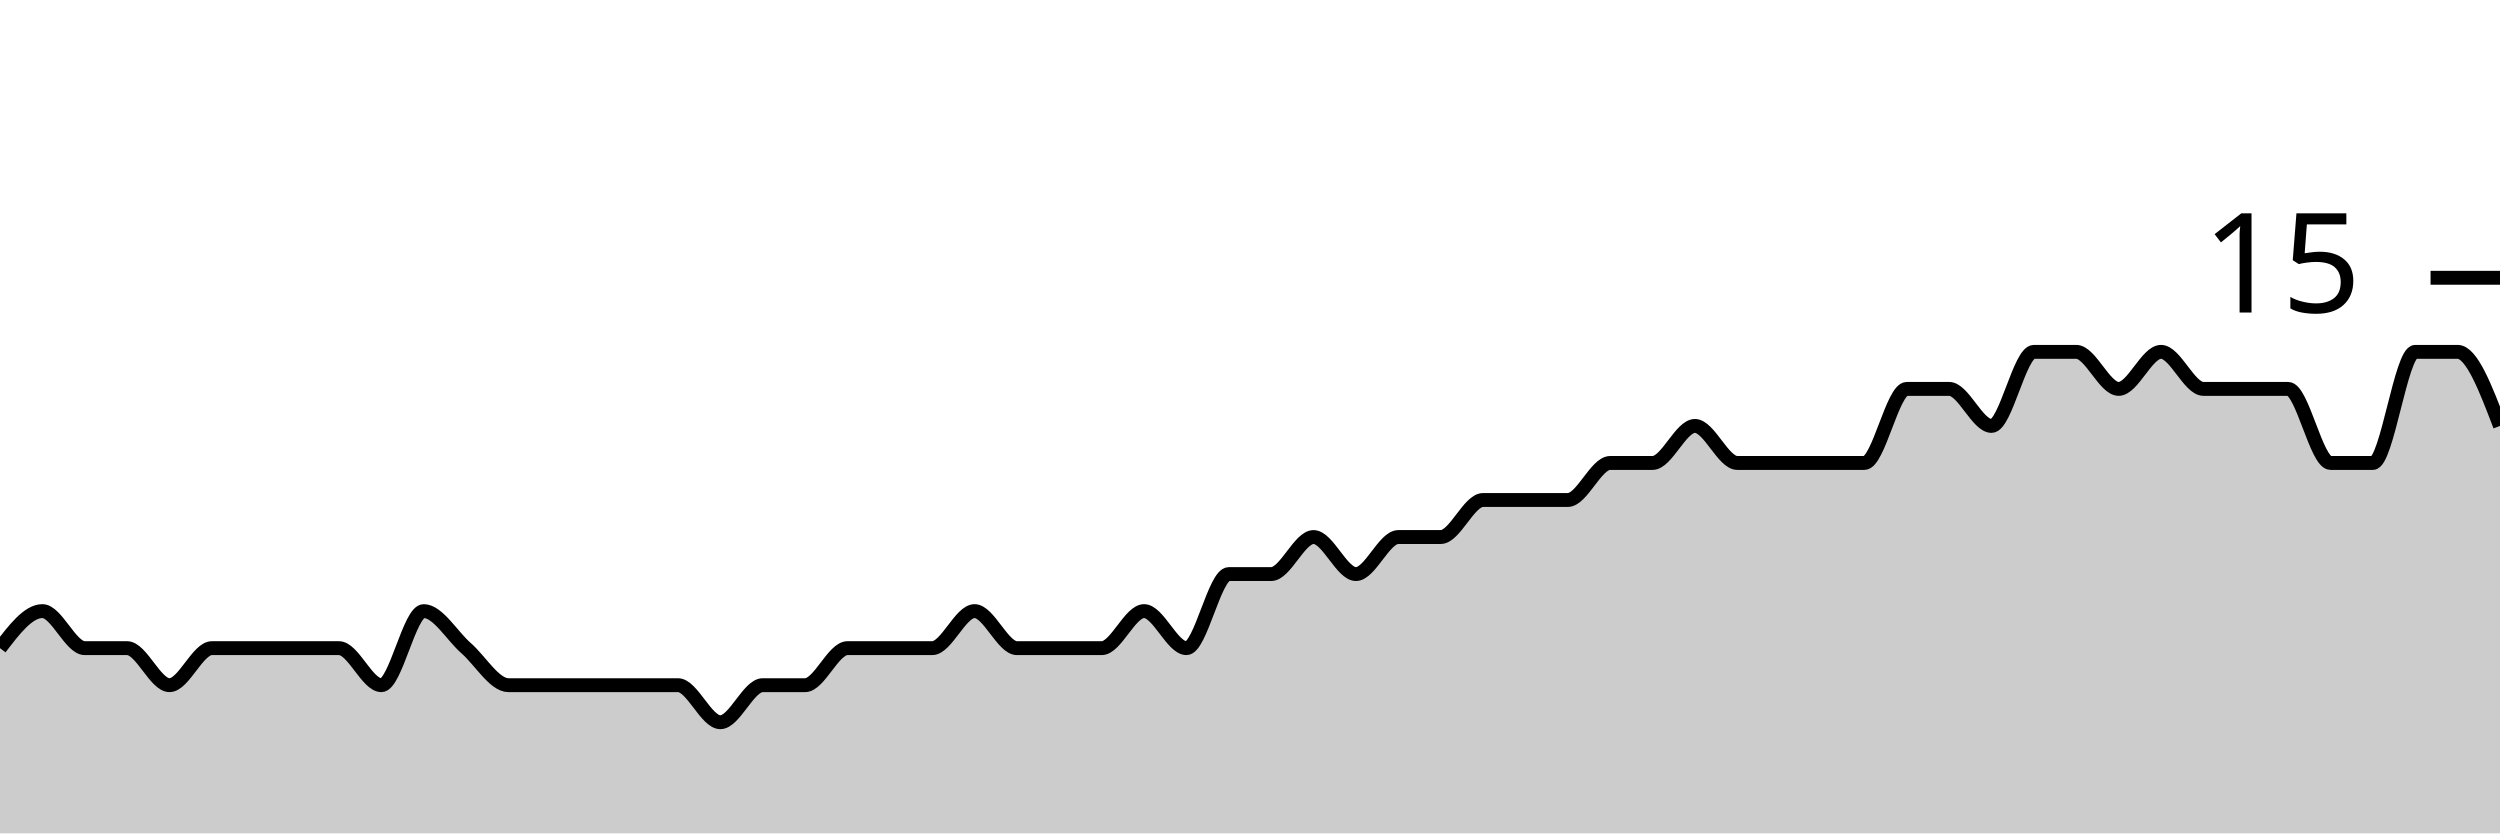
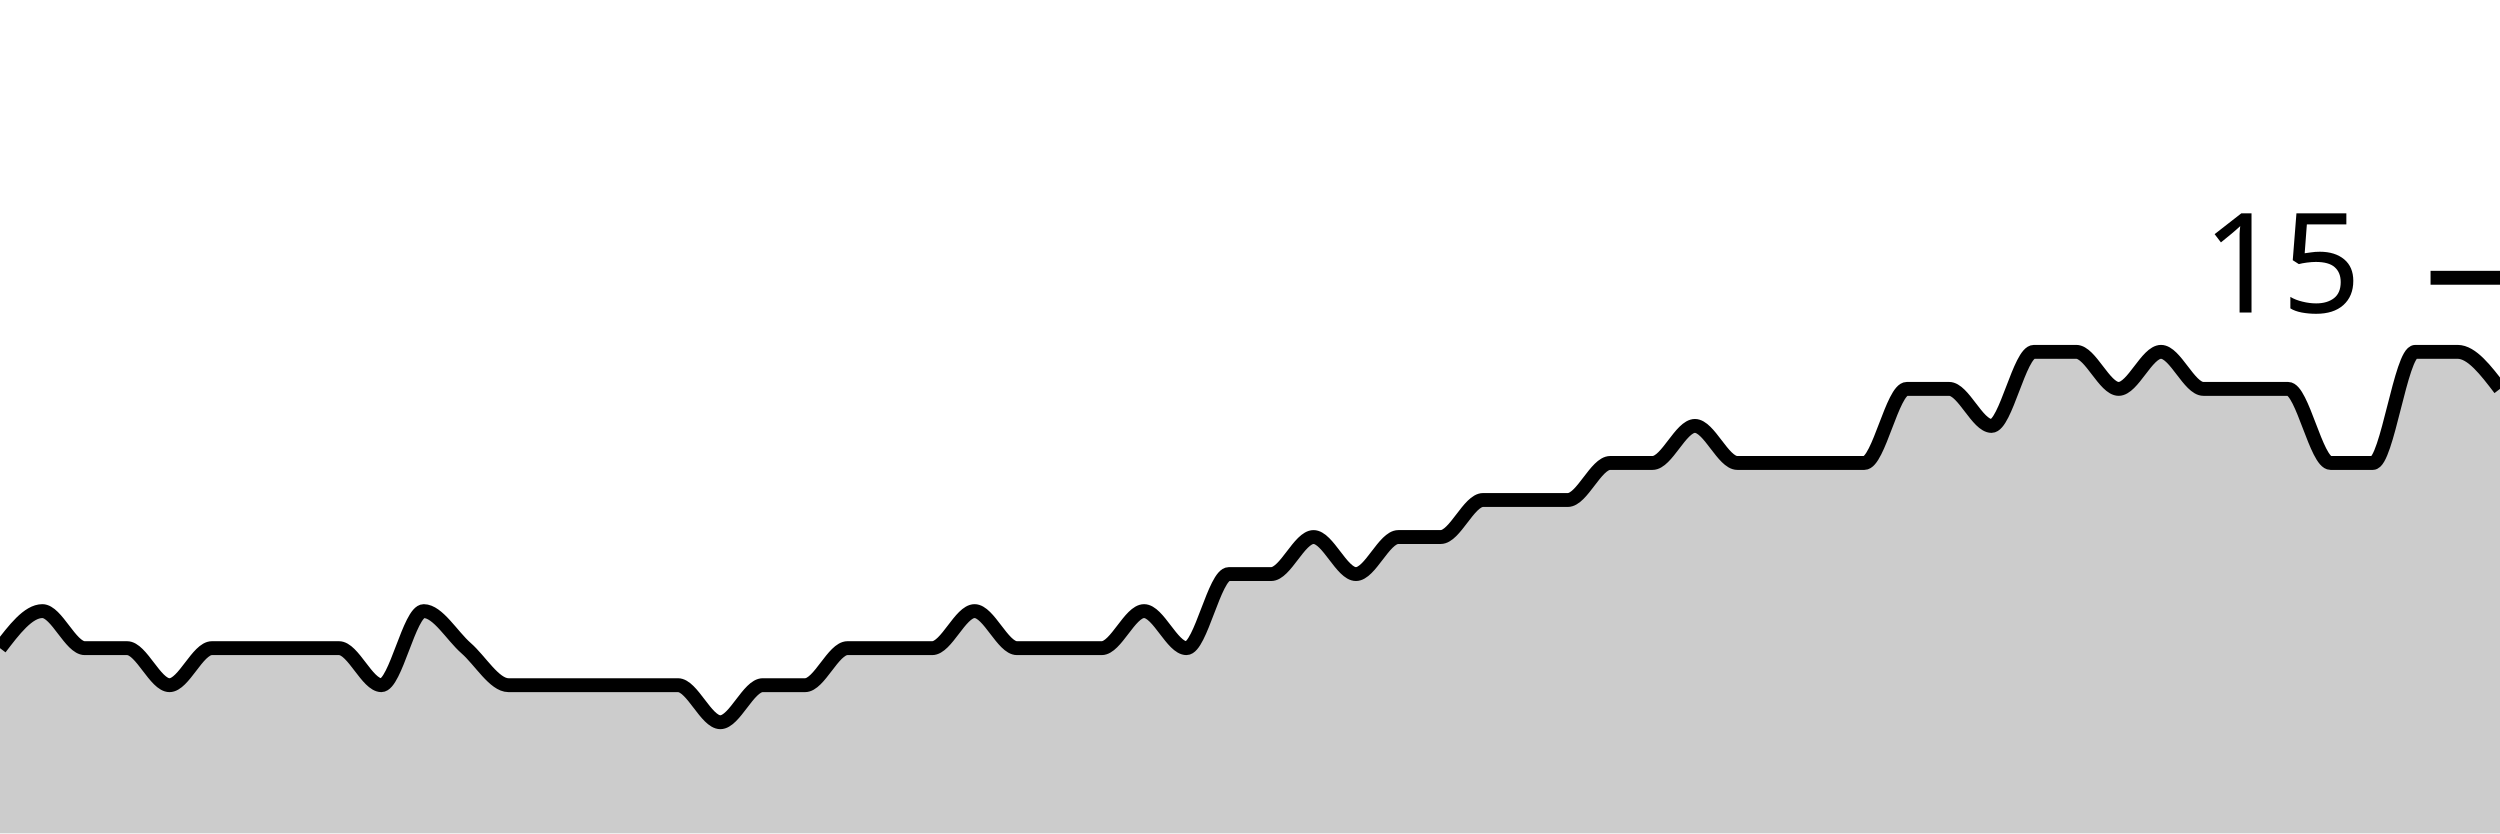
<svg xmlns="http://www.w3.org/2000/svg" viewBox="0 0 180 60">
  <g transform="translate(0,20)">
-     <path class="area" fill="rgba(0, 0, 0, 0.2)" d="M0,26.667C1.017,25.333,2.034,24,3.051,24C4.068,24,5.085,26.667,6.102,26.667C7.119,26.667,8.136,26.667,9.153,26.667C10.169,26.667,11.186,29.333,12.203,29.333C13.22,29.333,14.237,26.667,15.254,26.667C16.271,26.667,17.288,26.667,18.305,26.667C19.322,26.667,20.339,26.667,21.356,26.667C22.373,26.667,23.39,26.667,24.407,26.667C25.424,26.667,26.441,29.333,27.458,29.333C28.475,29.333,29.492,24,30.508,24C31.525,24,32.542,25.778,33.559,26.667C34.576,27.556,35.593,29.333,36.61,29.333C37.627,29.333,38.644,29.333,39.661,29.333C40.678,29.333,41.695,29.333,42.712,29.333C43.729,29.333,44.746,29.333,45.763,29.333C46.78,29.333,47.797,29.333,48.814,29.333C49.831,29.333,50.847,32,51.864,32C52.881,32,53.898,29.333,54.915,29.333C55.932,29.333,56.949,29.333,57.966,29.333C58.983,29.333,60,26.667,61.017,26.667C62.034,26.667,63.051,26.667,64.068,26.667C65.085,26.667,66.102,26.667,67.119,26.667C68.136,26.667,69.153,24,70.169,24C71.186,24,72.203,26.667,73.22,26.667C74.237,26.667,75.254,26.667,76.271,26.667C77.288,26.667,78.305,26.667,79.322,26.667C80.339,26.667,81.356,24,82.373,24C83.39,24,84.407,26.667,85.424,26.667C86.441,26.667,87.458,21.333,88.475,21.333C89.492,21.333,90.508,21.333,91.525,21.333C92.542,21.333,93.559,18.667,94.576,18.667C95.593,18.667,96.61,21.333,97.627,21.333C98.644,21.333,99.661,18.667,100.678,18.667C101.695,18.667,102.712,18.667,103.729,18.667C104.746,18.667,105.763,16,106.78,16C107.797,16,108.814,16,109.831,16C110.847,16,111.864,16,112.881,16C113.898,16,114.915,13.333,115.932,13.333C116.949,13.333,117.966,13.333,118.983,13.333C120,13.333,121.017,10.667,122.034,10.667C123.051,10.667,124.068,13.333,125.085,13.333C126.102,13.333,127.119,13.333,128.136,13.333C129.153,13.333,130.169,13.333,131.186,13.333C132.203,13.333,133.22,13.333,134.237,13.333C135.254,13.333,136.271,8,137.288,8C138.305,8,139.322,8,140.339,8C141.356,8,142.373,10.667,143.39,10.667C144.407,10.667,145.424,5.333,146.441,5.333C147.458,5.333,148.475,5.333,149.492,5.333C150.508,5.333,151.525,8,152.542,8C153.559,8,154.576,5.333,155.593,5.333C156.61,5.333,157.627,8,158.644,8C159.661,8,160.678,8,161.695,8C162.712,8,163.729,8,164.746,8C165.763,8,166.78,13.333,167.797,13.333C168.814,13.333,169.831,13.333,170.847,13.333C171.864,13.333,172.881,5.333,173.898,5.333C174.915,5.333,175.932,5.333,176.949,5.333C177.966,5.333,178.983,8,180,10.667L180,40C178.983,40,177.966,40,176.949,40C175.932,40,174.915,40,173.898,40C172.881,40,171.864,40,170.847,40C169.831,40,168.814,40,167.797,40C166.78,40,165.763,40,164.746,40C163.729,40,162.712,40,161.695,40C160.678,40,159.661,40,158.644,40C157.627,40,156.61,40,155.593,40C154.576,40,153.559,40,152.542,40C151.525,40,150.508,40,149.492,40C148.475,40,147.458,40,146.441,40C145.424,40,144.407,40,143.39,40C142.373,40,141.356,40,140.339,40C139.322,40,138.305,40,137.288,40C136.271,40,135.254,40,134.237,40C133.22,40,132.203,40,131.186,40C130.169,40,129.153,40,128.136,40C127.119,40,126.102,40,125.085,40C124.068,40,123.051,40,122.034,40C121.017,40,120,40,118.983,40C117.966,40,116.949,40,115.932,40C114.915,40,113.898,40,112.881,40C111.864,40,110.847,40,109.831,40C108.814,40,107.797,40,106.78,40C105.763,40,104.746,40,103.729,40C102.712,40,101.695,40,100.678,40C99.661,40,98.644,40,97.627,40C96.61,40,95.593,40,94.576,40C93.559,40,92.542,40,91.525,40C90.508,40,89.492,40,88.475,40C87.458,40,86.441,40,85.424,40C84.407,40,83.39,40,82.373,40C81.356,40,80.339,40,79.322,40C78.305,40,77.288,40,76.271,40C75.254,40,74.237,40,73.22,40C72.203,40,71.186,40,70.169,40C69.153,40,68.136,40,67.119,40C66.102,40,65.085,40,64.068,40C63.051,40,62.034,40,61.017,40C60,40,58.983,40,57.966,40C56.949,40,55.932,40,54.915,40C53.898,40,52.881,40,51.864,40C50.847,40,49.831,40,48.814,40C47.797,40,46.78,40,45.763,40C44.746,40,43.729,40,42.712,40C41.695,40,40.678,40,39.661,40C38.644,40,37.627,40,36.61,40C35.593,40,34.576,40,33.559,40C32.542,40,31.525,40,30.508,40C29.492,40,28.475,40,27.458,40C26.441,40,25.424,40,24.407,40C23.39,40,22.373,40,21.356,40C20.339,40,19.322,40,18.305,40C17.288,40,16.271,40,15.254,40C14.237,40,13.22,40,12.203,40C11.186,40,10.169,40,9.153,40C8.136,40,7.119,40,6.102,40C5.085,40,4.068,40,3.051,40C2.034,40,1.017,40,0,40Z" />
-     <path class="line" stroke="black" fill="none" d="M0,26.667C1.017,25.333,2.034,24,3.051,24C4.068,24,5.085,26.667,6.102,26.667C7.119,26.667,8.136,26.667,9.153,26.667C10.169,26.667,11.186,29.333,12.203,29.333C13.22,29.333,14.237,26.667,15.254,26.667C16.271,26.667,17.288,26.667,18.305,26.667C19.322,26.667,20.339,26.667,21.356,26.667C22.373,26.667,23.39,26.667,24.407,26.667C25.424,26.667,26.441,29.333,27.458,29.333C28.475,29.333,29.492,24,30.508,24C31.525,24,32.542,25.778,33.559,26.667C34.576,27.556,35.593,29.333,36.61,29.333C37.627,29.333,38.644,29.333,39.661,29.333C40.678,29.333,41.695,29.333,42.712,29.333C43.729,29.333,44.746,29.333,45.763,29.333C46.78,29.333,47.797,29.333,48.814,29.333C49.831,29.333,50.847,32,51.864,32C52.881,32,53.898,29.333,54.915,29.333C55.932,29.333,56.949,29.333,57.966,29.333C58.983,29.333,60,26.667,61.017,26.667C62.034,26.667,63.051,26.667,64.068,26.667C65.085,26.667,66.102,26.667,67.119,26.667C68.136,26.667,69.153,24,70.169,24C71.186,24,72.203,26.667,73.22,26.667C74.237,26.667,75.254,26.667,76.271,26.667C77.288,26.667,78.305,26.667,79.322,26.667C80.339,26.667,81.356,24,82.373,24C83.39,24,84.407,26.667,85.424,26.667C86.441,26.667,87.458,21.333,88.475,21.333C89.492,21.333,90.508,21.333,91.525,21.333C92.542,21.333,93.559,18.667,94.576,18.667C95.593,18.667,96.61,21.333,97.627,21.333C98.644,21.333,99.661,18.667,100.678,18.667C101.695,18.667,102.712,18.667,103.729,18.667C104.746,18.667,105.763,16,106.78,16C107.797,16,108.814,16,109.831,16C110.847,16,111.864,16,112.881,16C113.898,16,114.915,13.333,115.932,13.333C116.949,13.333,117.966,13.333,118.983,13.333C120,13.333,121.017,10.667,122.034,10.667C123.051,10.667,124.068,13.333,125.085,13.333C126.102,13.333,127.119,13.333,128.136,13.333C129.153,13.333,130.169,13.333,131.186,13.333C132.203,13.333,133.22,13.333,134.237,13.333C135.254,13.333,136.271,8,137.288,8C138.305,8,139.322,8,140.339,8C141.356,8,142.373,10.667,143.39,10.667C144.407,10.667,145.424,5.333,146.441,5.333C147.458,5.333,148.475,5.333,149.492,5.333C150.508,5.333,151.525,8,152.542,8C153.559,8,154.576,5.333,155.593,5.333C156.61,5.333,157.627,8,158.644,8C159.661,8,160.678,8,161.695,8C162.712,8,163.729,8,164.746,8C165.763,8,166.78,13.333,167.797,13.333C168.814,13.333,169.831,13.333,170.847,13.333C171.864,13.333,172.881,5.333,173.898,5.333C174.915,5.333,175.932,5.333,176.949,5.333C177.966,5.333,178.983,8,180,10.667" />
+     <path class="area" fill="rgba(0, 0, 0, 0.2)" d="M0,26.667C1.017,25.333,2.034,24,3.051,24C4.068,24,5.085,26.667,6.102,26.667C7.119,26.667,8.136,26.667,9.153,26.667C10.169,26.667,11.186,29.333,12.203,29.333C13.22,29.333,14.237,26.667,15.254,26.667C16.271,26.667,17.288,26.667,18.305,26.667C19.322,26.667,20.339,26.667,21.356,26.667C22.373,26.667,23.39,26.667,24.407,26.667C25.424,26.667,26.441,29.333,27.458,29.333C28.475,29.333,29.492,24,30.508,24C31.525,24,32.542,25.778,33.559,26.667C34.576,27.556,35.593,29.333,36.61,29.333C37.627,29.333,38.644,29.333,39.661,29.333C40.678,29.333,41.695,29.333,42.712,29.333C43.729,29.333,44.746,29.333,45.763,29.333C46.78,29.333,47.797,29.333,48.814,29.333C49.831,29.333,50.847,32,51.864,32C52.881,32,53.898,29.333,54.915,29.333C55.932,29.333,56.949,29.333,57.966,29.333C58.983,29.333,60,26.667,61.017,26.667C62.034,26.667,63.051,26.667,64.068,26.667C65.085,26.667,66.102,26.667,67.119,26.667C68.136,26.667,69.153,24,70.169,24C71.186,24,72.203,26.667,73.22,26.667C74.237,26.667,75.254,26.667,76.271,26.667C77.288,26.667,78.305,26.667,79.322,26.667C80.339,26.667,81.356,24,82.373,24C83.39,24,84.407,26.667,85.424,26.667C86.441,26.667,87.458,21.333,88.475,21.333C89.492,21.333,90.508,21.333,91.525,21.333C92.542,21.333,93.559,18.667,94.576,18.667C95.593,18.667,96.61,21.333,97.627,21.333C98.644,21.333,99.661,18.667,100.678,18.667C101.695,18.667,102.712,18.667,103.729,18.667C104.746,18.667,105.763,16,106.78,16C107.797,16,108.814,16,109.831,16C110.847,16,111.864,16,112.881,16C113.898,16,114.915,13.333,115.932,13.333C116.949,13.333,117.966,13.333,118.983,13.333C120,13.333,121.017,10.667,122.034,10.667C123.051,10.667,124.068,13.333,125.085,13.333C126.102,13.333,127.119,13.333,128.136,13.333C129.153,13.333,130.169,13.333,131.186,13.333C132.203,13.333,133.22,13.333,134.237,13.333C135.254,13.333,136.271,8,137.288,8C138.305,8,139.322,8,140.339,8C141.356,8,142.373,10.667,143.39,10.667C144.407,10.667,145.424,5.333,146.441,5.333C147.458,5.333,148.475,5.333,149.492,5.333C150.508,5.333,151.525,8,152.542,8C153.559,8,154.576,5.333,155.593,5.333C156.61,5.333,157.627,8,158.644,8C159.661,8,160.678,8,161.695,8C162.712,8,163.729,8,164.746,8C165.763,8,166.78,13.333,167.797,13.333C168.814,13.333,169.831,13.333,170.847,13.333C171.864,13.333,172.881,5.333,173.898,5.333C174.915,5.333,175.932,5.333,176.949,5.333C177.966,5.333,178.983,6.667,180,8L180,40C178.983,40,177.966,40,176.949,40C175.932,40,174.915,40,173.898,40C172.881,40,171.864,40,170.847,40C169.831,40,168.814,40,167.797,40C166.78,40,165.763,40,164.746,40C163.729,40,162.712,40,161.695,40C160.678,40,159.661,40,158.644,40C157.627,40,156.61,40,155.593,40C154.576,40,153.559,40,152.542,40C151.525,40,150.508,40,149.492,40C148.475,40,147.458,40,146.441,40C145.424,40,144.407,40,143.39,40C142.373,40,141.356,40,140.339,40C139.322,40,138.305,40,137.288,40C136.271,40,135.254,40,134.237,40C133.22,40,132.203,40,131.186,40C130.169,40,129.153,40,128.136,40C127.119,40,126.102,40,125.085,40C124.068,40,123.051,40,122.034,40C121.017,40,120,40,118.983,40C117.966,40,116.949,40,115.932,40C114.915,40,113.898,40,112.881,40C111.864,40,110.847,40,109.831,40C108.814,40,107.797,40,106.78,40C105.763,40,104.746,40,103.729,40C102.712,40,101.695,40,100.678,40C99.661,40,98.644,40,97.627,40C96.61,40,95.593,40,94.576,40C93.559,40,92.542,40,91.525,40C90.508,40,89.492,40,88.475,40C87.458,40,86.441,40,85.424,40C84.407,40,83.39,40,82.373,40C81.356,40,80.339,40,79.322,40C78.305,40,77.288,40,76.271,40C75.254,40,74.237,40,73.22,40C72.203,40,71.186,40,70.169,40C69.153,40,68.136,40,67.119,40C66.102,40,65.085,40,64.068,40C63.051,40,62.034,40,61.017,40C60,40,58.983,40,57.966,40C56.949,40,55.932,40,54.915,40C53.898,40,52.881,40,51.864,40C50.847,40,49.831,40,48.814,40C47.797,40,46.78,40,45.763,40C44.746,40,43.729,40,42.712,40C41.695,40,40.678,40,39.661,40C38.644,40,37.627,40,36.61,40C35.593,40,34.576,40,33.559,40C32.542,40,31.525,40,30.508,40C29.492,40,28.475,40,27.458,40C26.441,40,25.424,40,24.407,40C23.39,40,22.373,40,21.356,40C20.339,40,19.322,40,18.305,40C17.288,40,16.271,40,15.254,40C14.237,40,13.22,40,12.203,40C11.186,40,10.169,40,9.153,40C8.136,40,7.119,40,6.102,40C5.085,40,4.068,40,3.051,40C2.034,40,1.017,40,0,40Z" />
+     <path class="line" stroke="black" fill="none" d="M0,26.667C1.017,25.333,2.034,24,3.051,24C4.068,24,5.085,26.667,6.102,26.667C7.119,26.667,8.136,26.667,9.153,26.667C10.169,26.667,11.186,29.333,12.203,29.333C13.22,29.333,14.237,26.667,15.254,26.667C16.271,26.667,17.288,26.667,18.305,26.667C19.322,26.667,20.339,26.667,21.356,26.667C22.373,26.667,23.39,26.667,24.407,26.667C25.424,26.667,26.441,29.333,27.458,29.333C28.475,29.333,29.492,24,30.508,24C31.525,24,32.542,25.778,33.559,26.667C34.576,27.556,35.593,29.333,36.61,29.333C37.627,29.333,38.644,29.333,39.661,29.333C40.678,29.333,41.695,29.333,42.712,29.333C43.729,29.333,44.746,29.333,45.763,29.333C46.78,29.333,47.797,29.333,48.814,29.333C49.831,29.333,50.847,32,51.864,32C52.881,32,53.898,29.333,54.915,29.333C55.932,29.333,56.949,29.333,57.966,29.333C58.983,29.333,60,26.667,61.017,26.667C62.034,26.667,63.051,26.667,64.068,26.667C65.085,26.667,66.102,26.667,67.119,26.667C68.136,26.667,69.153,24,70.169,24C71.186,24,72.203,26.667,73.22,26.667C74.237,26.667,75.254,26.667,76.271,26.667C77.288,26.667,78.305,26.667,79.322,26.667C80.339,26.667,81.356,24,82.373,24C83.39,24,84.407,26.667,85.424,26.667C86.441,26.667,87.458,21.333,88.475,21.333C89.492,21.333,90.508,21.333,91.525,21.333C92.542,21.333,93.559,18.667,94.576,18.667C95.593,18.667,96.61,21.333,97.627,21.333C98.644,21.333,99.661,18.667,100.678,18.667C101.695,18.667,102.712,18.667,103.729,18.667C104.746,18.667,105.763,16,106.78,16C107.797,16,108.814,16,109.831,16C110.847,16,111.864,16,112.881,16C113.898,16,114.915,13.333,115.932,13.333C116.949,13.333,117.966,13.333,118.983,13.333C120,13.333,121.017,10.667,122.034,10.667C123.051,10.667,124.068,13.333,125.085,13.333C126.102,13.333,127.119,13.333,128.136,13.333C129.153,13.333,130.169,13.333,131.186,13.333C132.203,13.333,133.22,13.333,134.237,13.333C135.254,13.333,136.271,8,137.288,8C138.305,8,139.322,8,140.339,8C141.356,8,142.373,10.667,143.39,10.667C144.407,10.667,145.424,5.333,146.441,5.333C147.458,5.333,148.475,5.333,149.492,5.333C150.508,5.333,151.525,8,152.542,8C153.559,8,154.576,5.333,155.593,5.333C156.61,5.333,157.627,8,158.644,8C159.661,8,160.678,8,161.695,8C162.712,8,163.729,8,164.746,8C165.763,8,166.78,13.333,167.797,13.333C168.814,13.333,169.831,13.333,170.847,13.333C171.864,13.333,172.881,5.333,173.898,5.333C174.915,5.333,175.932,5.333,176.949,5.333C177.966,5.333,178.983,6.667,180,8" />
    <path class="axis-ceiling" stroke-width="1" stroke="black" fill="none" d="M175,0L180,0" />
    <text class="axis-ceiling-label" font-family="sans-serif" text-anchor="end" font-size="10px" x="170" y="2.5">15</text>
  </g>
</svg>
